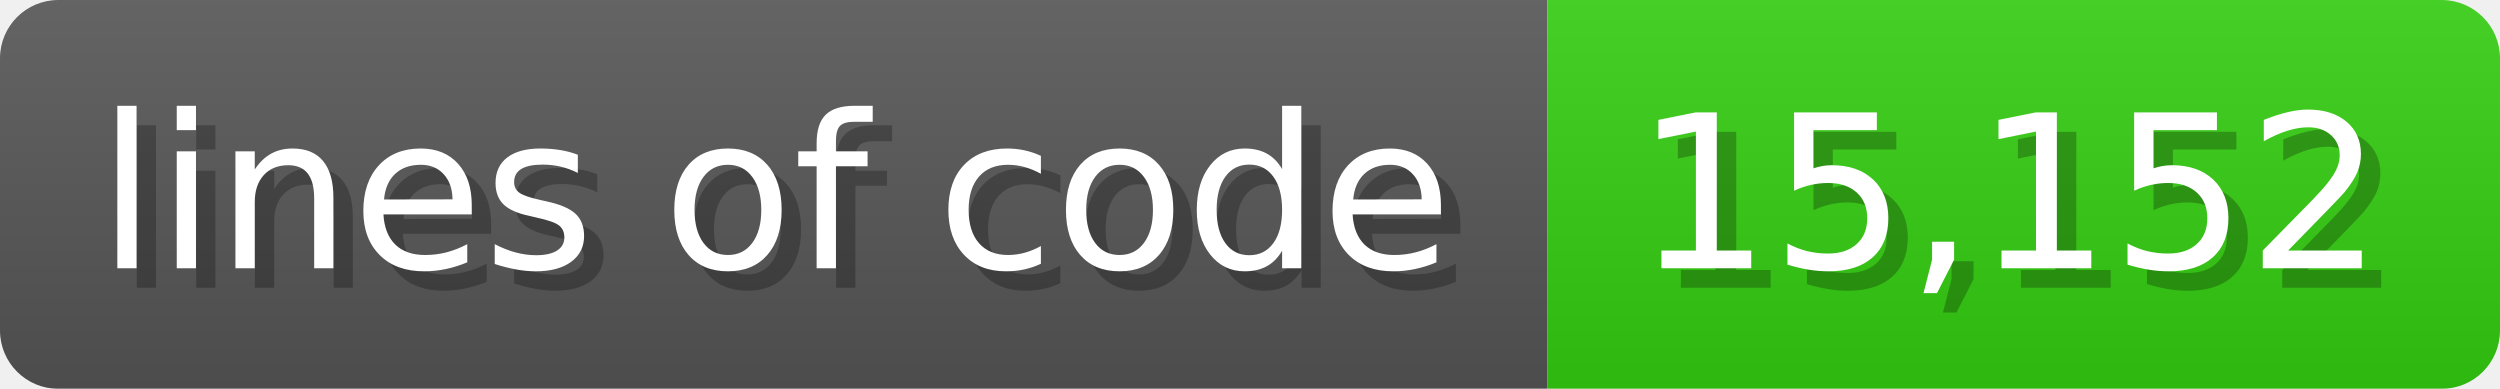
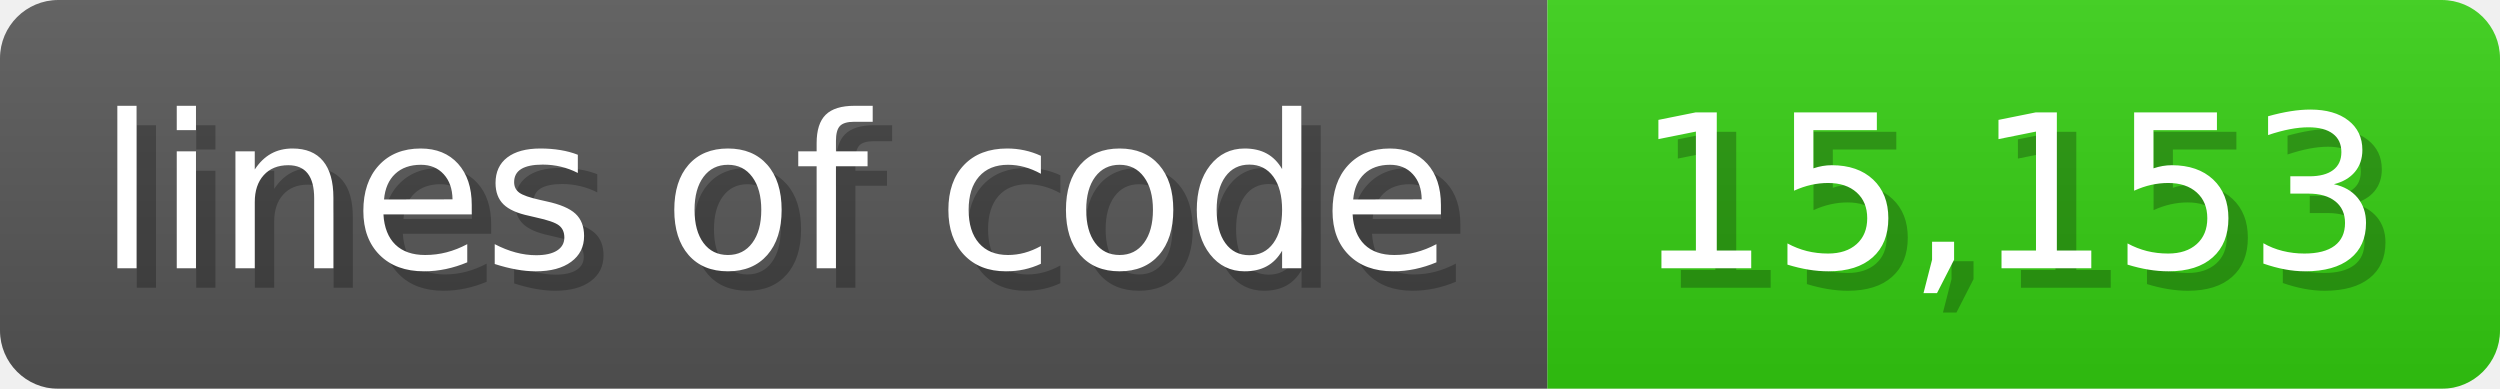
<svg xmlns="http://www.w3.org/2000/svg" width="128.6" height="20" viewBox="0 0 1286 200">
  <linearGradient id="a" x2="0" y2="100%">
    <stop offset="0" stop-opacity=".1" stop-color="#EEE" />
    <stop offset="1" stop-opacity=".1" />
  </linearGradient>
  <mask id="m">
    <rect width="1286" height="200" rx="30" fill="#FFF" />
  </mask>
  <g mask="url(#m)">
    <rect width="796" height="200" fill="#555" />
    <rect width="490" height="200" fill="#3C1" x="796" />
    <rect width="1286" height="200" fill="url(#a)" />
  </g>
  <g fill="#fff" text-anchor="start" font-family="Verdana,DejaVu Sans,sans-serif" font-size="110">
    <text x="60" y="148" textLength="696" fill="#000" opacity="0.25">lines of code</text>
    <text x="50" y="138" textLength="696">lines of code</text>
-     <text x="851" y="148" textLength="390" fill="#000" opacity="0.25">15,152</text>
-     <text x="841" y="138" textLength="390">15,152</text>
+     <text x="851" y="148" textLength="390" fill="#000" opacity="0.25">15,153</text>
+     <text x="841" y="138" textLength="390">15,153</text>
  </g>
</svg>
